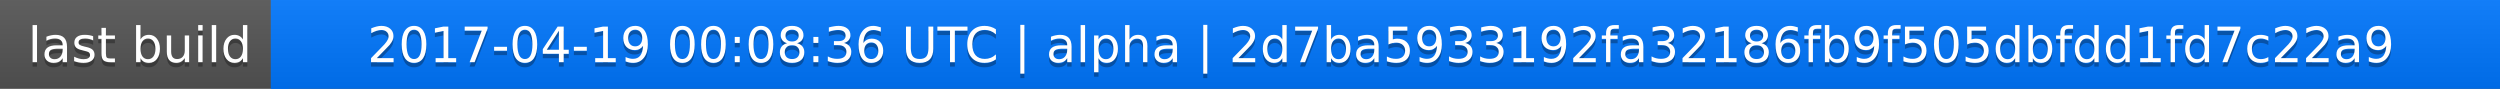
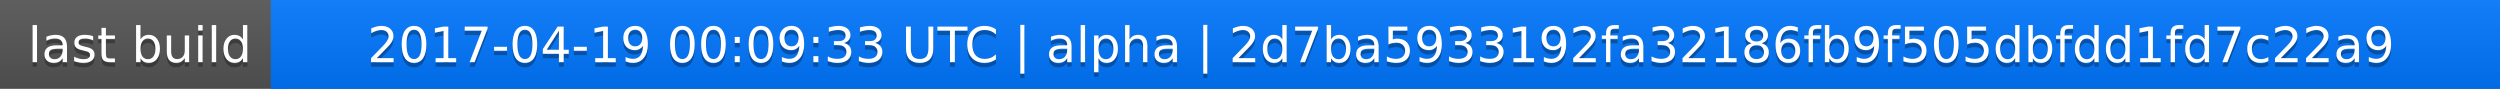
<svg xmlns="http://www.w3.org/2000/svg" width="563" height="20">
  <linearGradient id="a" x2="0" y2="100%">
    <stop offset="0" stop-color="#bbb" stop-opacity=".1" />
    <stop offset="1" stop-opacity=".1" />
  </linearGradient>
  <rect rx="0" width="563" height="20" fill="#555" />
  <rect rx="0" x="61" width="502" height="20" fill="#07f" />
  <path fill="#07f" d="M61 0h4v20h-4z" />
  <rect rx="0" width="563" height="20" fill="url(#a)" />
  <g fill="#fff" text-anchor="middle" font-family="DejaVu Sans,Verdana,Geneva,sans-serif" font-size="11">
    <text x="31.5" y="15" fill="#010101" fill-opacity=".3">last build</text>
    <text x="31.5" y="14">last build</text>
-     <text x="311" y="15" fill="#010101" fill-opacity=".3">2017-04-19 00:08:36 UTC | alpha | 2d7ba5933192fa32186fb9f505dbfdd1fd7c22a9</text>
-     <text x="311" y="14">2017-04-19 00:08:36 UTC | alpha | 2d7ba5933192fa32186fb9f505dbfdd1fd7c22a9</text>
+     <text x="311" y="15" fill="#010101" fill-opacity=".3">2017-04-19 00:09:33 UTC | alpha | 2d7ba5933192fa32186fb9f505dbfdd1fd7c22a9</text>
+     <text x="311" y="14">2017-04-19 00:09:33 UTC | alpha | 2d7ba5933192fa32186fb9f505dbfdd1fd7c22a9</text>
  </g>
</svg>
